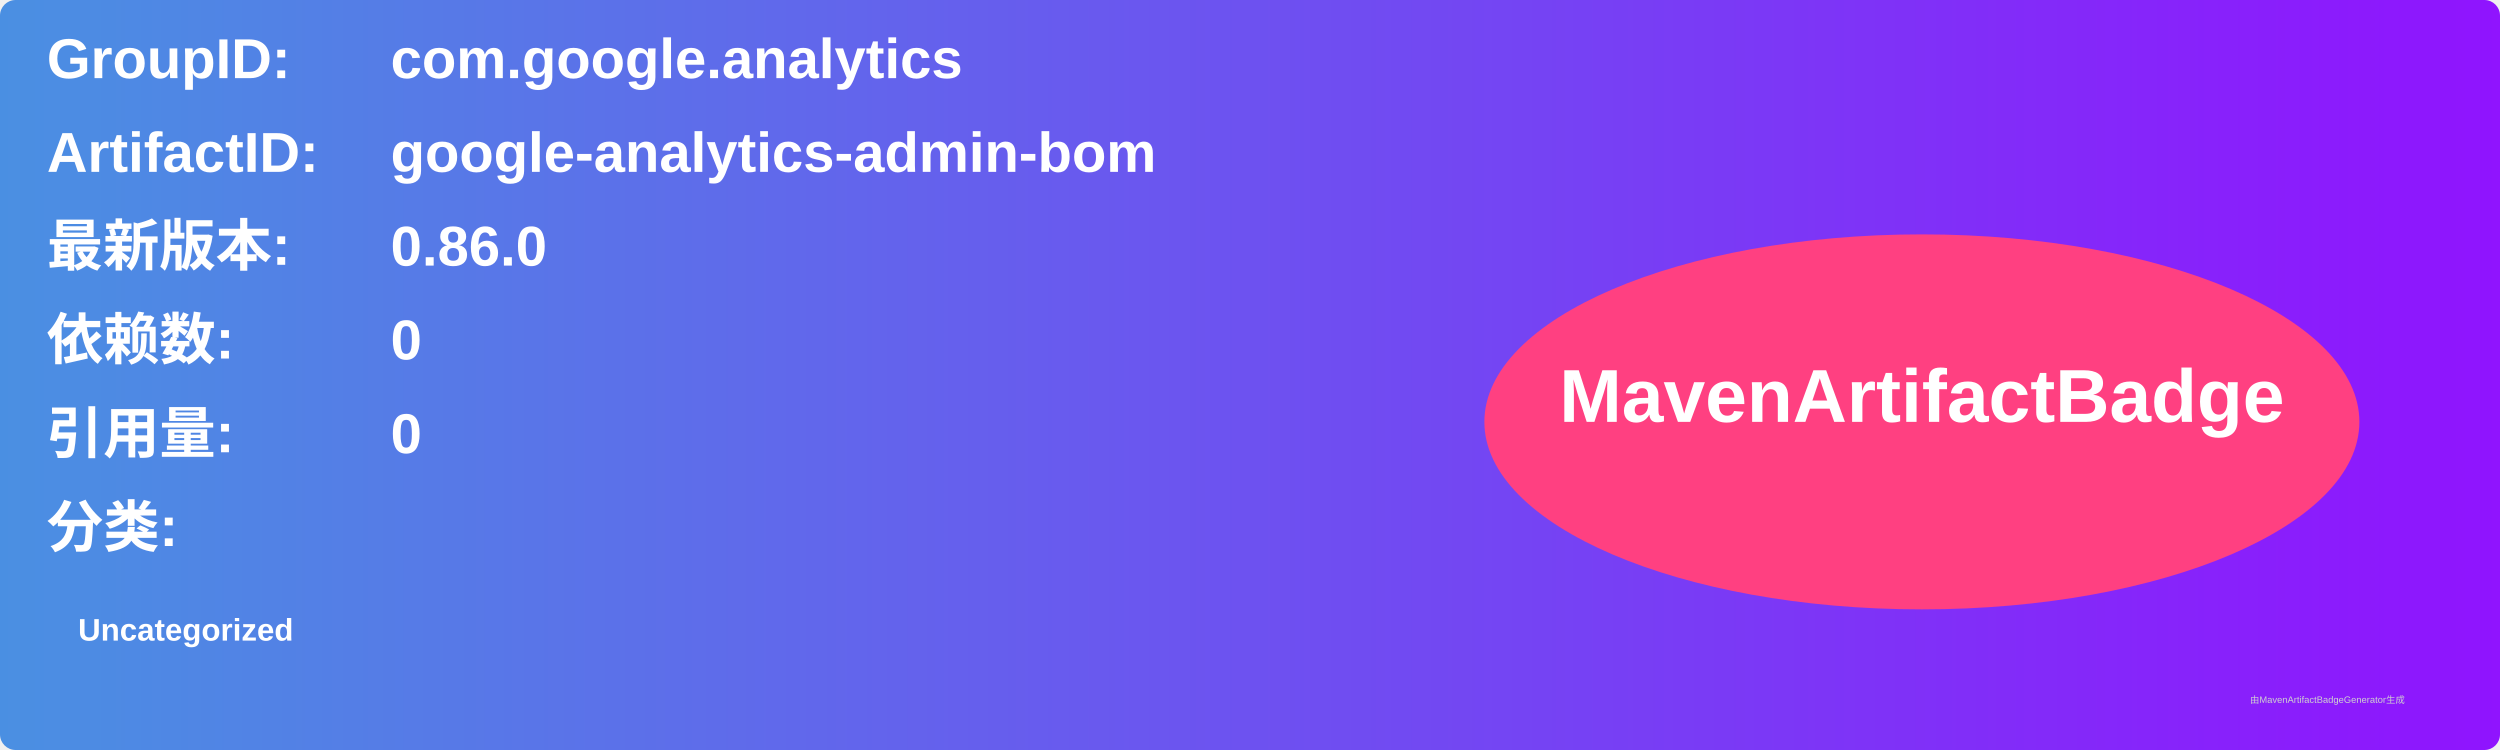
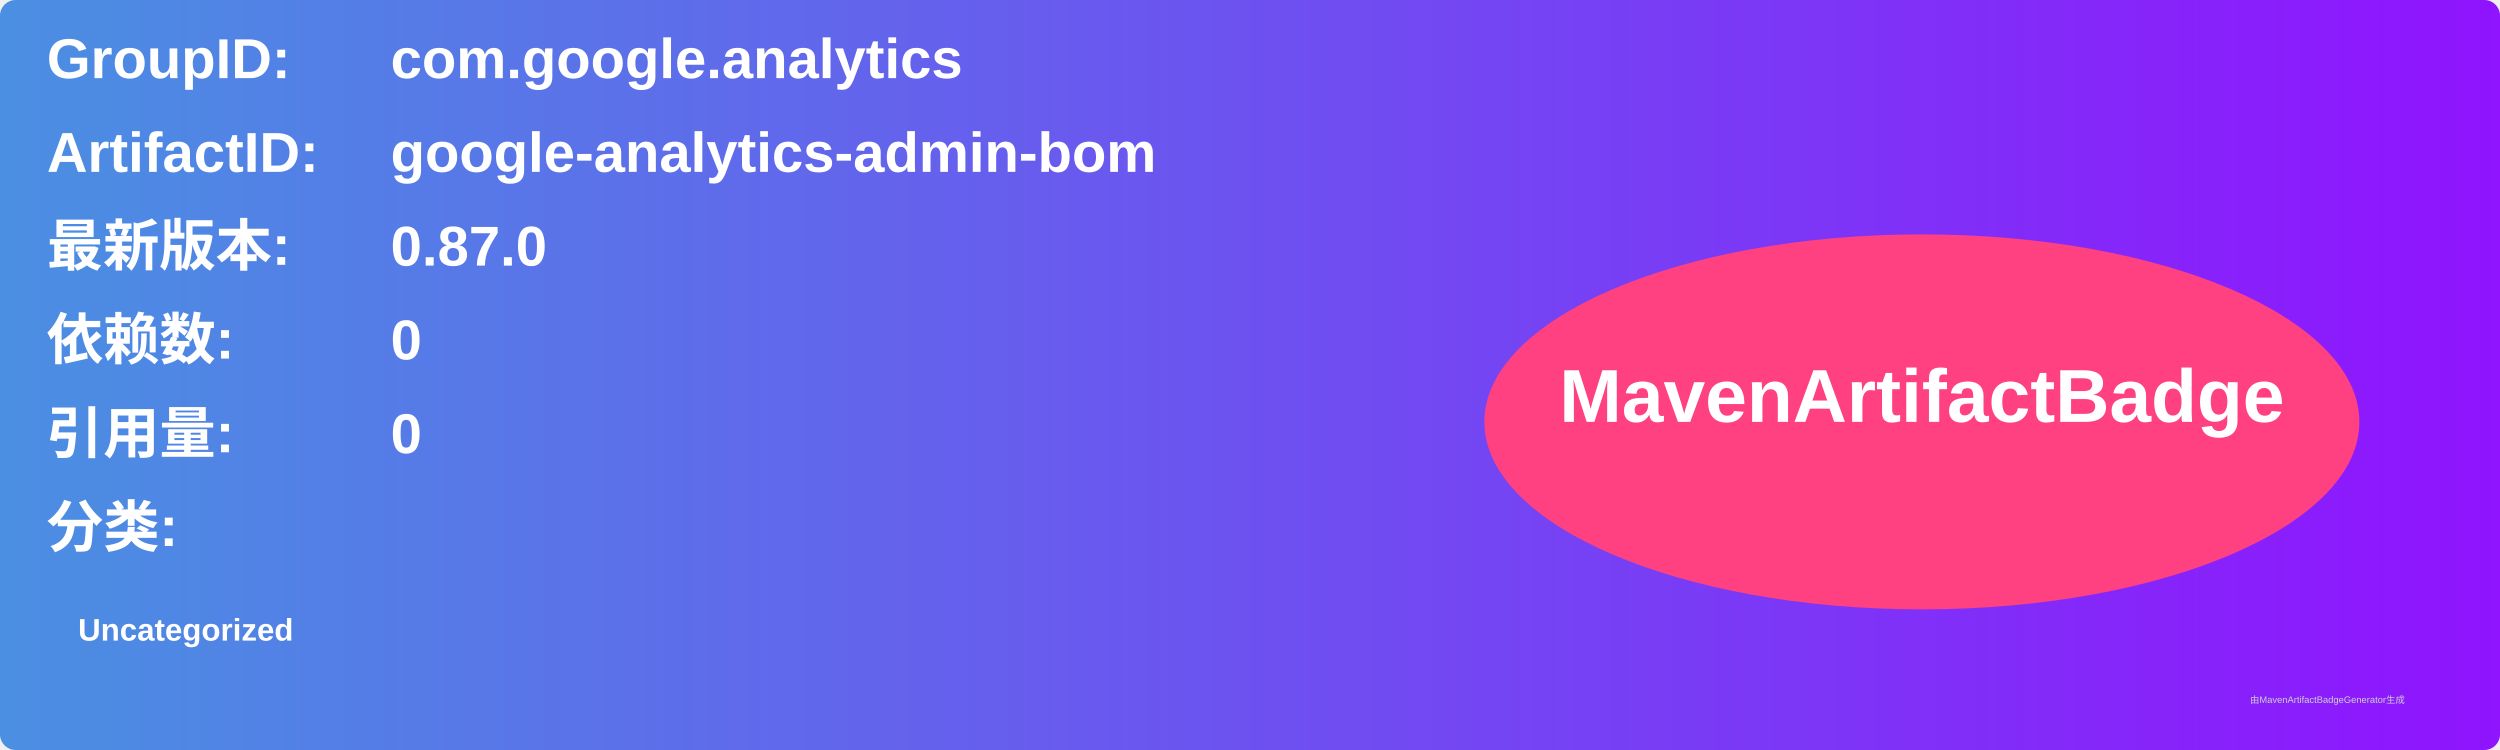
<svg xmlns="http://www.w3.org/2000/svg" width="800" height="240" viewBox="0 0 800 240">
  <linearGradient id="grad" x1="0%" y1="0%" x2="100%" y2="0%">
    <stop offset="0%" stop-color="#4a90e2" />
    <stop offset="100%" stop-color="#9013fe" />
  </linearGradient>
  <rect width="100%" height="100%" rx="5" ry="5" fill="url(#grad)" />
  <g transform="translate(15, 15)">
    <text x="0" y="10" font-family="Arial" font-size="18" fill="white" font-weight="bold" width="260">GroupID:</text>
    <text x="110" y="10" font-family="Arial" font-size="18" fill="white" font-weight="bold" width="460">com.google.analytics</text>
    <text x="0" y="40" font-family="Arial" font-size="18" fill="white" font-weight="bold" width="260">ArtifactID:</text>
    <text x="110" y="40" font-family="Arial" font-size="18" fill="white" font-weight="bold" width="460">google-analytics-admin-bom</text>
    <text x="0" y="70" font-family="Arial" font-size="18" fill="white" font-weight="bold">最新版本:</text>
    <text x="110" y="70" font-family="Arial" font-size="18" fill="white" font-weight="bold">
-       <tspan font-weight="bold">0.86.0</tspan>
+       <tspan font-weight="bold">0.87.0</tspan>
    </text>
    <text x="0" y="100" font-family="Arial" font-size="18" fill="white" font-weight="bold">依赖数: </text>
    <text x="110" y="100" font-family="Arial" font-size="18" fill="white">
      <tspan font-weight="bold">0</tspan>
    </text>
    <text x="0" y="130" font-family="Arial" font-size="18" fill="white" font-weight="bold">引用量: </text>
    <text x="110" y="130" font-family="Arial" font-size="18" fill="white">
      <tspan font-weight="bold">0</tspan>
    </text>
    <text x="0" y="160" font-family="Arial" font-size="18" fill="white" font-weight="bold">分类:</text>
    <text x="10" y="190" font-family="Arial" font-size="10" fill="white">
      <tspan font-weight="bold">Uncategorized</tspan>
    </text>
    <ellipse cx="600" cy="120" rx="140" ry="60" fill="#ff4081" />
    <text x="600" y="120" text-anchor="middle" font-family="Arial" font-size="24" fill="white" font-weight="bold">MavenArtifactBadge</text>
  </g>
  <text x="720" y="225" font-family="Arial" font-size="3" fill="#d0d0d0">由MavenArtifactBadgeGenerator生成</text>
</svg>
